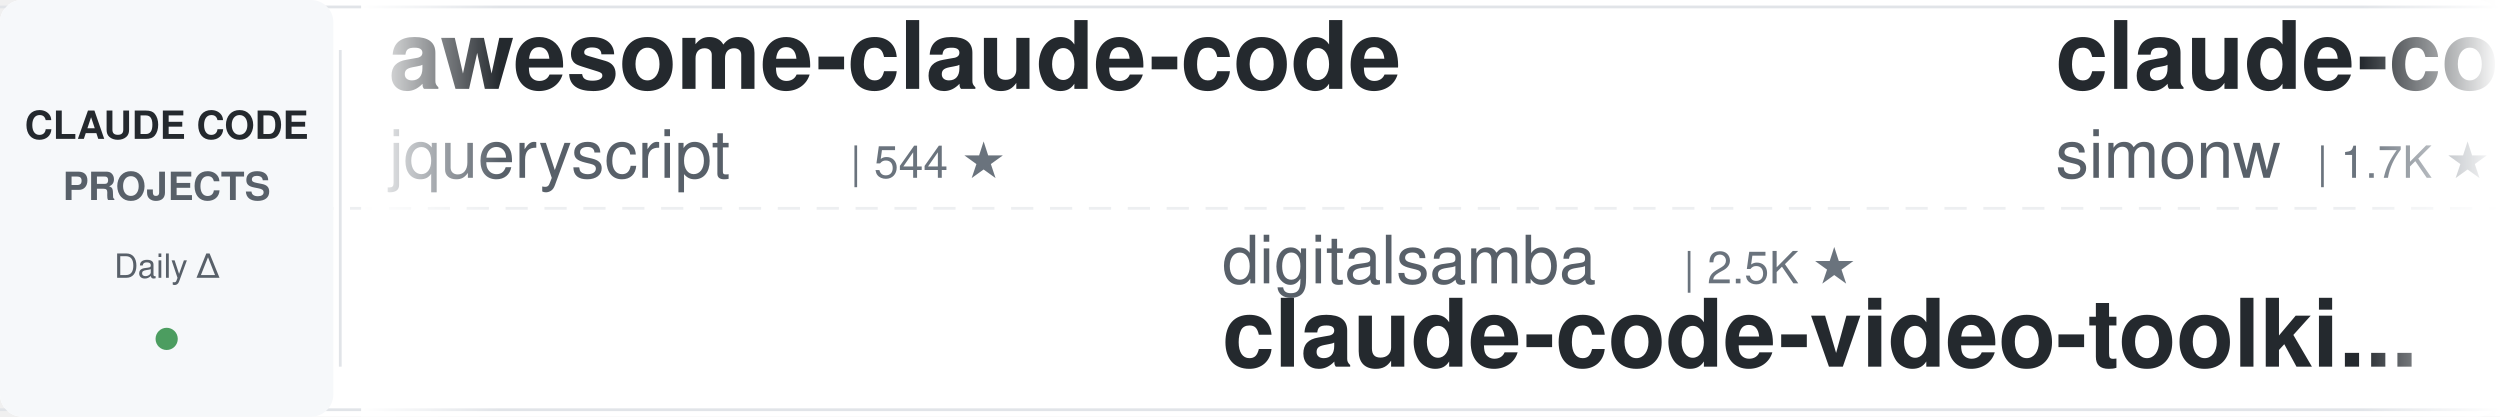
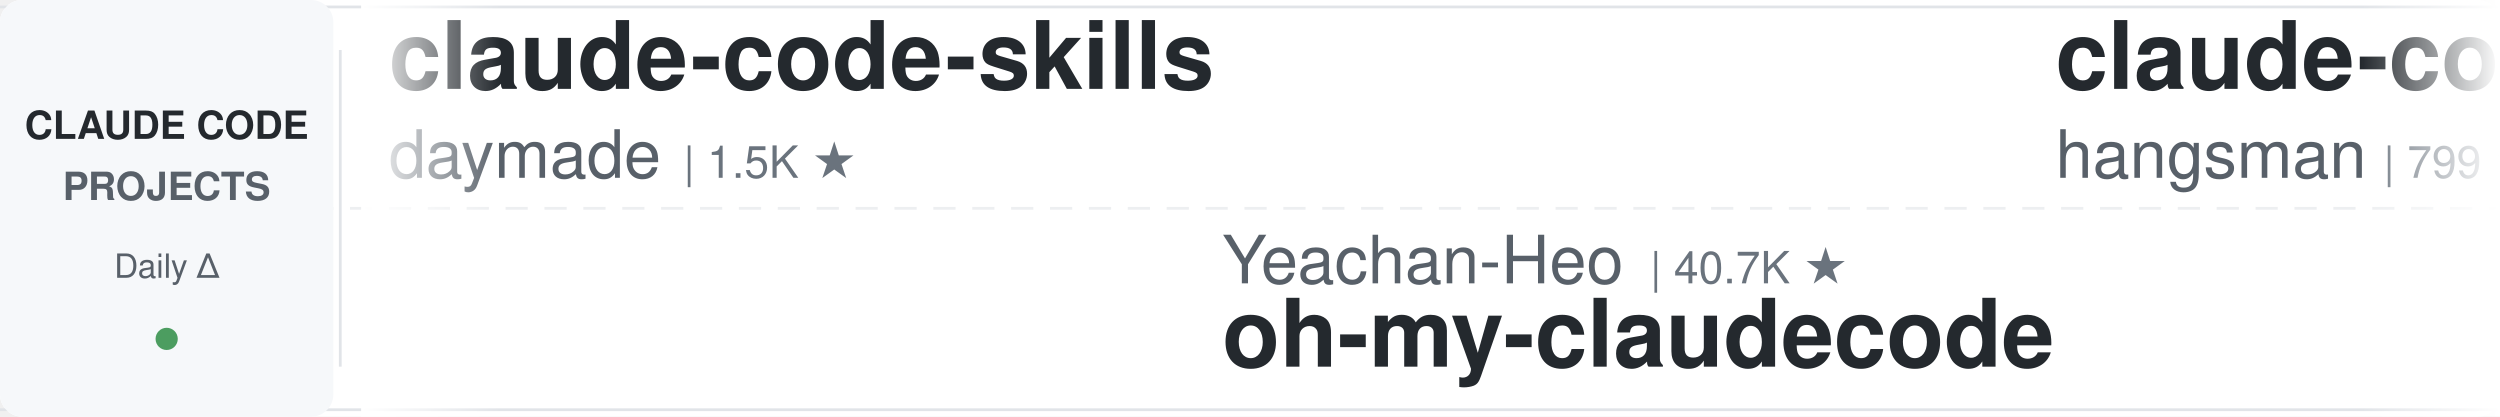
<svg xmlns="http://www.w3.org/2000/svg" width="900" height="150">
  <defs>
    <linearGradient id="leftFade" x1="0%" y1="0%" x2="100%" y2="0%">
      <stop offset="0%" style="stop-color:#ffffff;stop-opacity:1" />
      <stop offset="100%" style="stop-color:#ffffff;stop-opacity:0" />
    </linearGradient>
    <linearGradient id="rightFade" x1="0%" y1="0%" x2="100%" y2="0%">
      <stop offset="0%" style="stop-color:#ffffff;stop-opacity:0" />
      <stop offset="100%" style="stop-color:#ffffff;stop-opacity:1" />
    </linearGradient>
  </defs>
  <rect width="900" height="150" fill="#ffffff" rx="8" />
  <rect x="0" y="2" width="900" height="1" fill="#e1e4e8" />
  <rect x="0" y="147" width="900" height="1" fill="#e1e4e8" />
  <line x1="0" y1="75" x2="900" y2="75" stroke="#e1e4e8" stroke-width="1" stroke-dasharray="8 6" opacity="0.6" />
  <rect x="0" y="0" width="120" height="150" fill="#f6f8fa" rx="8" />
  <text x="60" y="50" font-family="-apple-system, BlinkMacSystemFont, 'Segoe UI', Helvetica, Arial, sans-serif" font-size="14" font-weight="600" fill="#24292e" text-anchor="middle">CLAUDE CODE</text>
  <text x="60" y="72" font-family="-apple-system, BlinkMacSystemFont, 'Segoe UI', Helvetica, Arial, sans-serif" font-size="14" font-weight="600" fill="#586069" text-anchor="middle">PROJECTS</text>
  <text x="60" y="100" font-family="-apple-system, BlinkMacSystemFont, 'Segoe UI', Helvetica, Arial, sans-serif" font-size="12" font-weight="500" fill="#586069" text-anchor="middle">Daily Δ</text>
  <circle cx="60" cy="122" r="4" fill="#22863a" opacity="0.8" />
  <rect x="122" y="18" width="1" height="114" fill="#e1e4e8" />
  <clipPath id="tickerClip">
    <rect x="130" y="0" width="770" height="150" />
  </clipPath>
  <g clip-path="url(#tickerClip)">
    <g id="tickerItems">
      <animateTransform attributeName="transform" attributeType="XML" type="translate" from="0 0" to="-3000 0" dur="54s" repeatCount="indefinite" />
      <g transform="translate(0, 0)">
-         <text x="140" y="32" font-family="-apple-system, BlinkMacSystemFont, 'Segoe UI', Helvetica, Arial, sans-serif" font-size="34" font-weight="600" fill="#24292e">awesome-claude-code</text>
-         <text x="140" y="64" font-family="-apple-system, BlinkMacSystemFont, 'Segoe UI', Helvetica, Arial, sans-serif" font-size="24" font-weight="400" fill="#586069">jqueryscript</text>
-         <text x="306" y="64" font-family="-apple-system, BlinkMacSystemFont, 'Segoe UI', Helvetica, Arial, sans-serif" font-size="16" font-weight="500" fill="#6a737d">| 544 ★</text>
+         <text x="140" y="32" font-family="-apple-system, BlinkMacSystemFont, 'Segoe UI', Helvetica, Arial, sans-serif" font-size="34" font-weight="600" fill="#24292e">claude-code-skills</text>
+         <text x="140" y="64" font-family="-apple-system, BlinkMacSystemFont, 'Segoe UI', Helvetica, Arial, sans-serif" font-size="24" font-weight="400" fill="#586069">daymade</text>
+         <text x="246" y="64" font-family="-apple-system, BlinkMacSystemFont, 'Segoe UI', Helvetica, Arial, sans-serif" font-size="16" font-weight="500" fill="#6a737d">| 1.5K ★</text>
      </g>
      <g transform="translate(300, 0)">
-         <text x="140" y="102" font-family="-apple-system, BlinkMacSystemFont, 'Segoe UI', Helvetica, Arial, sans-serif" font-size="24" font-weight="400" fill="#586069">digitalsamba</text>
-         <text x="306" y="102" font-family="-apple-system, BlinkMacSystemFont, 'Segoe UI', Helvetica, Arial, sans-serif" font-size="16" font-weight="500" fill="#6a737d">| 2.5K ★</text>
-         <text x="140" y="132" font-family="-apple-system, BlinkMacSystemFont, 'Segoe UI', Helvetica, Arial, sans-serif" font-size="34" font-weight="600" fill="#24292e">claude-code-video-toolki...</text>
+         <text x="140" y="102" font-family="-apple-system, BlinkMacSystemFont, 'Segoe UI', Helvetica, Arial, sans-serif" font-size="24" font-weight="400" fill="#586069">Yeachan-Heo</text>
+         <text x="294" y="102" font-family="-apple-system, BlinkMacSystemFont, 'Segoe UI', Helvetica, Arial, sans-serif" font-size="16" font-weight="500" fill="#6a737d">| 40.7K ★</text>
+         <text x="140" y="132" font-family="-apple-system, BlinkMacSystemFont, 'Segoe UI', Helvetica, Arial, sans-serif" font-size="34" font-weight="600" fill="#24292e">oh-my-claudecode</text>
      </g>
      <g transform="translate(600, 0)">
-         <text x="140" y="32" font-family="-apple-system, BlinkMacSystemFont, 'Segoe UI', Helvetica, Arial, sans-serif" font-size="34" font-weight="600" fill="#24292e">claude-code-transcripts</text>
-         <text x="140" y="64" font-family="-apple-system, BlinkMacSystemFont, 'Segoe UI', Helvetica, Arial, sans-serif" font-size="24" font-weight="400" fill="#586069">simonw</text>
-         <text x="234" y="64" font-family="-apple-system, BlinkMacSystemFont, 'Segoe UI', Helvetica, Arial, sans-serif" font-size="16" font-weight="500" fill="#6a737d">| 1.7K ★</text>
+         <text x="140" y="32" font-family="-apple-system, BlinkMacSystemFont, 'Segoe UI', Helvetica, Arial, sans-serif" font-size="34" font-weight="600" fill="#24292e">claude-code-source</text>
+         <text x="140" y="64" font-family="-apple-system, BlinkMacSystemFont, 'Segoe UI', Helvetica, Arial, sans-serif" font-size="24" font-weight="400" fill="#586069">hangsman</text>
+         <text x="258" y="64" font-family="-apple-system, BlinkMacSystemFont, 'Segoe UI', Helvetica, Arial, sans-serif" font-size="16" font-weight="500" fill="#6a737d">| 799 ★</text>
      </g>
      <g transform="translate(900, 0)">
-         <text x="140" y="102" font-family="-apple-system, BlinkMacSystemFont, 'Segoe UI', Helvetica, Arial, sans-serif" font-size="24" font-weight="400" fill="#586069">SeemSeam</text>
-         <text x="258" y="102" font-family="-apple-system, BlinkMacSystemFont, 'Segoe UI', Helvetica, Arial, sans-serif" font-size="16" font-weight="500" fill="#6a737d">| 3.6K ★</text>
-         <text x="140" y="132" font-family="-apple-system, BlinkMacSystemFont, 'Segoe UI', Helvetica, Arial, sans-serif" font-size="34" font-weight="600" fill="#24292e">claude_codex_bridge</text>
+         <text x="140" y="102" font-family="-apple-system, BlinkMacSystemFont, 'Segoe UI', Helvetica, Arial, sans-serif" font-size="24" font-weight="400" fill="#586069">liuup</text>
+         <text x="222" y="102" font-family="-apple-system, BlinkMacSystemFont, 'Segoe UI', Helvetica, Arial, sans-serif" font-size="16" font-weight="500" fill="#6a737d">| 4.1K ★</text>
+         <text x="140" y="132" font-family="-apple-system, BlinkMacSystemFont, 'Segoe UI', Helvetica, Arial, sans-serif" font-size="34" font-weight="600" fill="#24292e">claude-code-analysis</text>
      </g>
      <g transform="translate(1200, 0)">
-         <text x="140" y="32" font-family="-apple-system, BlinkMacSystemFont, 'Segoe UI', Helvetica, Arial, sans-serif" font-size="34" font-weight="600" fill="#24292e">claude-code-action</text>
-         <text x="140" y="64" font-family="-apple-system, BlinkMacSystemFont, 'Segoe UI', Helvetica, Arial, sans-serif" font-size="24" font-weight="400" fill="#586069">anthropics</text>
-         <text x="282" y="64" font-family="-apple-system, BlinkMacSystemFont, 'Segoe UI', Helvetica, Arial, sans-serif" font-size="16" font-weight="500" fill="#6a737d">| 9.9K ★</text>
+         <text x="140" y="32" font-family="-apple-system, BlinkMacSystemFont, 'Segoe UI', Helvetica, Arial, sans-serif" font-size="34" font-weight="600" fill="#24292e">claude-code-proxy</text>
+         <text x="140" y="64" font-family="-apple-system, BlinkMacSystemFont, 'Segoe UI', Helvetica, Arial, sans-serif" font-size="24" font-weight="400" fill="#586069">1rgs</text>
+         <text x="210" y="64" font-family="-apple-system, BlinkMacSystemFont, 'Segoe UI', Helvetica, Arial, sans-serif" font-size="16" font-weight="500" fill="#6a737d">| 3.8K ★</text>
      </g>
      <g transform="translate(1500, 0)">
-         <text x="140" y="102" font-family="-apple-system, BlinkMacSystemFont, 'Segoe UI', Helvetica, Arial, sans-serif" font-size="24" font-weight="400" fill="#586069">anthropics</text>
-         <text x="282" y="102" font-family="-apple-system, BlinkMacSystemFont, 'Segoe UI', Helvetica, Arial, sans-serif" font-size="16" font-weight="500" fill="#6a737d">| 1.0K ★</text>
-         <text x="140" y="132" font-family="-apple-system, BlinkMacSystemFont, 'Segoe UI', Helvetica, Arial, sans-serif" font-size="34" font-weight="600" fill="#24292e">claude-code-base-action</text>
+         <text x="140" y="102" font-family="-apple-system, BlinkMacSystemFont, 'Segoe UI', Helvetica, Arial, sans-serif" font-size="24" font-weight="400" fill="#586069">Maciek-roboblog</text>
+         <text x="342" y="102" font-family="-apple-system, BlinkMacSystemFont, 'Segoe UI', Helvetica, Arial, sans-serif" font-size="16" font-weight="500" fill="#6a737d">| 8.8K ★</text>
+         <text x="140" y="132" font-family="-apple-system, BlinkMacSystemFont, 'Segoe UI', Helvetica, Arial, sans-serif" font-size="34" font-weight="600" fill="#24292e">Claude-Code-Usage-Monito...</text>
      </g>
      <g transform="translate(1800, 0)">
-         <text x="140" y="32" font-family="-apple-system, BlinkMacSystemFont, 'Segoe UI', Helvetica, Arial, sans-serif" font-size="34" font-weight="600" fill="#24292e">claude-code-guide</text>
-         <text x="140" y="64" font-family="-apple-system, BlinkMacSystemFont, 'Segoe UI', Helvetica, Arial, sans-serif" font-size="24" font-weight="400" fill="#586069">zebbern</text>
-         <text x="246" y="64" font-family="-apple-system, BlinkMacSystemFont, 'Segoe UI', Helvetica, Arial, sans-serif" font-size="16" font-weight="500" fill="#6a737d">| 4.7K ★</text>
+         <text x="140" y="32" font-family="-apple-system, BlinkMacSystemFont, 'Segoe UI', Helvetica, Arial, sans-serif" font-size="34" font-weight="600" fill="#24292e">Claude-Code-Quest</text>
+         <text x="140" y="64" font-family="-apple-system, BlinkMacSystemFont, 'Segoe UI', Helvetica, Arial, sans-serif" font-size="24" font-weight="400" fill="#586069">wesammustafa</text>
+         <text x="306" y="64" font-family="-apple-system, BlinkMacSystemFont, 'Segoe UI', Helvetica, Arial, sans-serif" font-size="16" font-weight="500" fill="#6a737d">| 3.7K ★</text>
      </g>
      <g transform="translate(2100, 0)">
-         <text x="140" y="102" font-family="-apple-system, BlinkMacSystemFont, 'Segoe UI', Helvetica, Arial, sans-serif" font-size="24" font-weight="400" fill="#586069">Yuyz0112</text>
-         <text x="258" y="102" font-family="-apple-system, BlinkMacSystemFont, 'Segoe UI', Helvetica, Arial, sans-serif" font-size="16" font-weight="500" fill="#6a737d">| 2.4K ★</text>
-         <text x="140" y="132" font-family="-apple-system, BlinkMacSystemFont, 'Segoe UI', Helvetica, Arial, sans-serif" font-size="34" font-weight="600" fill="#24292e">claude-code-reverse</text>
+         <text x="140" y="102" font-family="-apple-system, BlinkMacSystemFont, 'Segoe UI', Helvetica, Arial, sans-serif" font-size="24" font-weight="400" fill="#586069">lintsinghua</text>
+         <text x="294" y="102" font-family="-apple-system, BlinkMacSystemFont, 'Segoe UI', Helvetica, Arial, sans-serif" font-size="16" font-weight="500" fill="#6a737d">| 4.4K ★</text>
+         <text x="140" y="132" font-family="-apple-system, BlinkMacSystemFont, 'Segoe UI', Helvetica, Arial, sans-serif" font-size="34" font-weight="600" fill="#24292e">claude-code-book</text>
      </g>
      <g transform="translate(2400, 0)">
-         <text x="140" y="32" font-family="-apple-system, BlinkMacSystemFont, 'Segoe UI', Helvetica, Arial, sans-serif" font-size="34" font-weight="600" fill="#24292e">claude-code-router</text>
-         <text x="140" y="64" font-family="-apple-system, BlinkMacSystemFont, 'Segoe UI', Helvetica, Arial, sans-serif" font-size="24" font-weight="400" fill="#586069">musistudio</text>
-         <text x="282" y="64" font-family="-apple-system, BlinkMacSystemFont, 'Segoe UI', Helvetica, Arial, sans-serif" font-size="16" font-weight="500" fill="#6a737d">| 38.1K ★</text>
+         <text x="140" y="32" font-family="-apple-system, BlinkMacSystemFont, 'Segoe UI', Helvetica, Arial, sans-serif" font-size="34" font-weight="600" fill="#24292e">claude-code-settings</text>
+         <text x="140" y="64" font-family="-apple-system, BlinkMacSystemFont, 'Segoe UI', Helvetica, Arial, sans-serif" font-size="24" font-weight="400" fill="#586069">feiskyer</text>
+         <text x="258" y="64" font-family="-apple-system, BlinkMacSystemFont, 'Segoe UI', Helvetica, Arial, sans-serif" font-size="16" font-weight="500" fill="#6a737d">| 1.7K ★</text>
      </g>
      <g transform="translate(2700, 0)">
-         <text x="140" y="102" font-family="-apple-system, BlinkMacSystemFont, 'Segoe UI', Helvetica, Arial, sans-serif" font-size="24" font-weight="400" fill="#586069">Pimzino</text>
-         <text x="246" y="102" font-family="-apple-system, BlinkMacSystemFont, 'Segoe UI', Helvetica, Arial, sans-serif" font-size="16" font-weight="500" fill="#6a737d">| 3.9K ★</text>
-         <text x="140" y="132" font-family="-apple-system, BlinkMacSystemFont, 'Segoe UI', Helvetica, Arial, sans-serif" font-size="34" font-weight="600" fill="#24292e">claude-code-spec-workflo...</text>
+         <text x="140" y="102" font-family="-apple-system, BlinkMacSystemFont, 'Segoe UI', Helvetica, Arial, sans-serif" font-size="24" font-weight="400" fill="#586069">shareAI-lab</text>
+         <text x="294" y="102" font-family="-apple-system, BlinkMacSystemFont, 'Segoe UI', Helvetica, Arial, sans-serif" font-size="16" font-weight="500" fill="#6a737d">| 80.1K ★</text>
+         <text x="140" y="132" font-family="-apple-system, BlinkMacSystemFont, 'Segoe UI', Helvetica, Arial, sans-serif" font-size="34" font-weight="600" fill="#24292e">learn-claude-code</text>
      </g>
      <g transform="translate(3000, 0)">
-         <text x="140" y="32" font-family="-apple-system, BlinkMacSystemFont, 'Segoe UI', Helvetica, Arial, sans-serif" font-size="34" font-weight="600" fill="#24292e">awesome-claude-code</text>
-         <text x="140" y="64" font-family="-apple-system, BlinkMacSystemFont, 'Segoe UI', Helvetica, Arial, sans-serif" font-size="24" font-weight="400" fill="#586069">jqueryscript</text>
-         <text x="306" y="64" font-family="-apple-system, BlinkMacSystemFont, 'Segoe UI', Helvetica, Arial, sans-serif" font-size="16" font-weight="500" fill="#6a737d">| 544 ★</text>
+         <text x="140" y="32" font-family="-apple-system, BlinkMacSystemFont, 'Segoe UI', Helvetica, Arial, sans-serif" font-size="34" font-weight="600" fill="#24292e">claude-code-skills</text>
+         <text x="140" y="64" font-family="-apple-system, BlinkMacSystemFont, 'Segoe UI', Helvetica, Arial, sans-serif" font-size="24" font-weight="400" fill="#586069">daymade</text>
+         <text x="246" y="64" font-family="-apple-system, BlinkMacSystemFont, 'Segoe UI', Helvetica, Arial, sans-serif" font-size="16" font-weight="500" fill="#6a737d">| 1.5K ★</text>
      </g>
      <g transform="translate(3300, 0)">
-         <text x="140" y="102" font-family="-apple-system, BlinkMacSystemFont, 'Segoe UI', Helvetica, Arial, sans-serif" font-size="24" font-weight="400" fill="#586069">digitalsamba</text>
-         <text x="306" y="102" font-family="-apple-system, BlinkMacSystemFont, 'Segoe UI', Helvetica, Arial, sans-serif" font-size="16" font-weight="500" fill="#6a737d">| 2.5K ★</text>
-         <text x="140" y="132" font-family="-apple-system, BlinkMacSystemFont, 'Segoe UI', Helvetica, Arial, sans-serif" font-size="34" font-weight="600" fill="#24292e">claude-code-video-toolki...</text>
+         <text x="140" y="102" font-family="-apple-system, BlinkMacSystemFont, 'Segoe UI', Helvetica, Arial, sans-serif" font-size="24" font-weight="400" fill="#586069">Yeachan-Heo</text>
+         <text x="294" y="102" font-family="-apple-system, BlinkMacSystemFont, 'Segoe UI', Helvetica, Arial, sans-serif" font-size="16" font-weight="500" fill="#6a737d">| 40.7K ★</text>
+         <text x="140" y="132" font-family="-apple-system, BlinkMacSystemFont, 'Segoe UI', Helvetica, Arial, sans-serif" font-size="34" font-weight="600" fill="#24292e">oh-my-claudecode</text>
      </g>
      <g transform="translate(3600, 0)">
-         <text x="140" y="32" font-family="-apple-system, BlinkMacSystemFont, 'Segoe UI', Helvetica, Arial, sans-serif" font-size="34" font-weight="600" fill="#24292e">claude-code-transcripts</text>
-         <text x="140" y="64" font-family="-apple-system, BlinkMacSystemFont, 'Segoe UI', Helvetica, Arial, sans-serif" font-size="24" font-weight="400" fill="#586069">simonw</text>
-         <text x="234" y="64" font-family="-apple-system, BlinkMacSystemFont, 'Segoe UI', Helvetica, Arial, sans-serif" font-size="16" font-weight="500" fill="#6a737d">| 1.7K ★</text>
+         <text x="140" y="32" font-family="-apple-system, BlinkMacSystemFont, 'Segoe UI', Helvetica, Arial, sans-serif" font-size="34" font-weight="600" fill="#24292e">claude-code-source</text>
+         <text x="140" y="64" font-family="-apple-system, BlinkMacSystemFont, 'Segoe UI', Helvetica, Arial, sans-serif" font-size="24" font-weight="400" fill="#586069">hangsman</text>
+         <text x="258" y="64" font-family="-apple-system, BlinkMacSystemFont, 'Segoe UI', Helvetica, Arial, sans-serif" font-size="16" font-weight="500" fill="#6a737d">| 799 ★</text>
      </g>
      <g transform="translate(3900, 0)">
-         <text x="140" y="102" font-family="-apple-system, BlinkMacSystemFont, 'Segoe UI', Helvetica, Arial, sans-serif" font-size="24" font-weight="400" fill="#586069">SeemSeam</text>
-         <text x="258" y="102" font-family="-apple-system, BlinkMacSystemFont, 'Segoe UI', Helvetica, Arial, sans-serif" font-size="16" font-weight="500" fill="#6a737d">| 3.6K ★</text>
-         <text x="140" y="132" font-family="-apple-system, BlinkMacSystemFont, 'Segoe UI', Helvetica, Arial, sans-serif" font-size="34" font-weight="600" fill="#24292e">claude_codex_bridge</text>
+         <text x="140" y="102" font-family="-apple-system, BlinkMacSystemFont, 'Segoe UI', Helvetica, Arial, sans-serif" font-size="24" font-weight="400" fill="#586069">liuup</text>
+         <text x="222" y="102" font-family="-apple-system, BlinkMacSystemFont, 'Segoe UI', Helvetica, Arial, sans-serif" font-size="16" font-weight="500" fill="#6a737d">| 4.1K ★</text>
+         <text x="140" y="132" font-family="-apple-system, BlinkMacSystemFont, 'Segoe UI', Helvetica, Arial, sans-serif" font-size="34" font-weight="600" fill="#24292e">claude-code-analysis</text>
      </g>
    </g>
  </g>
  <rect x="130" y="0" width="50" height="150" fill="url(#leftFade)" />
  <rect x="850" y="0" width="50" height="150" fill="url(#rightFade)" />
</svg>
